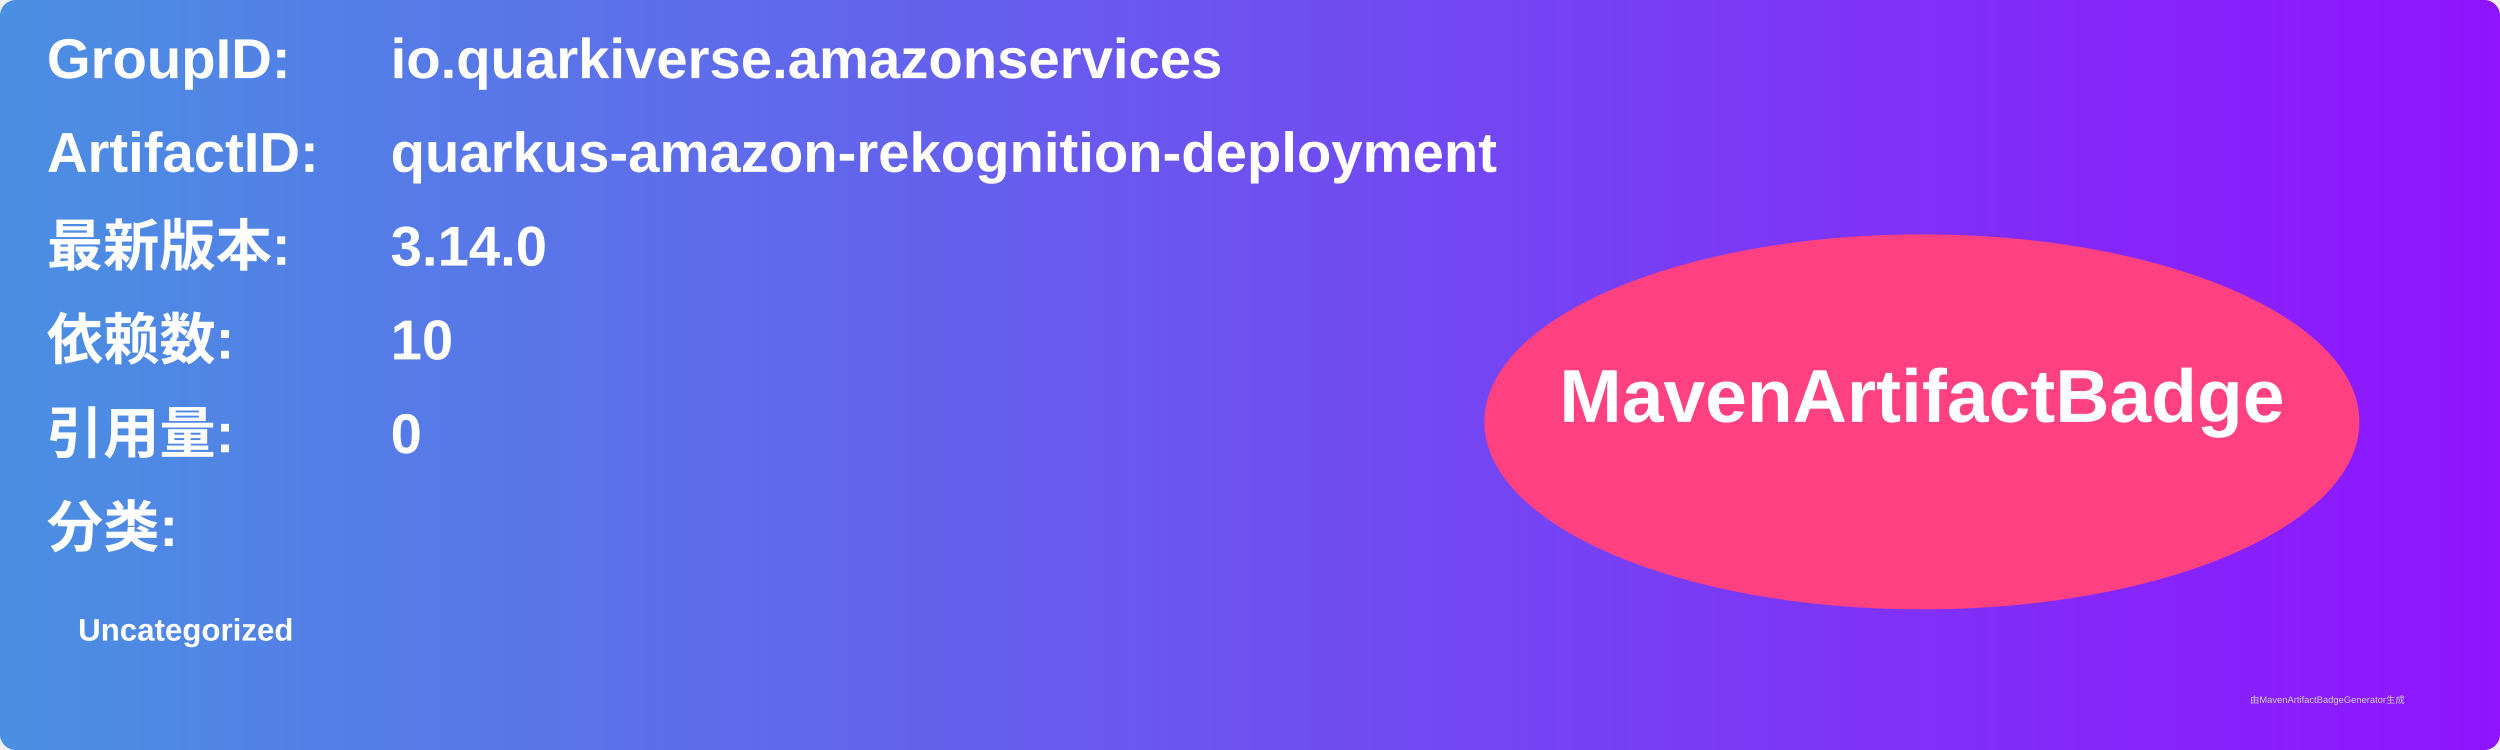
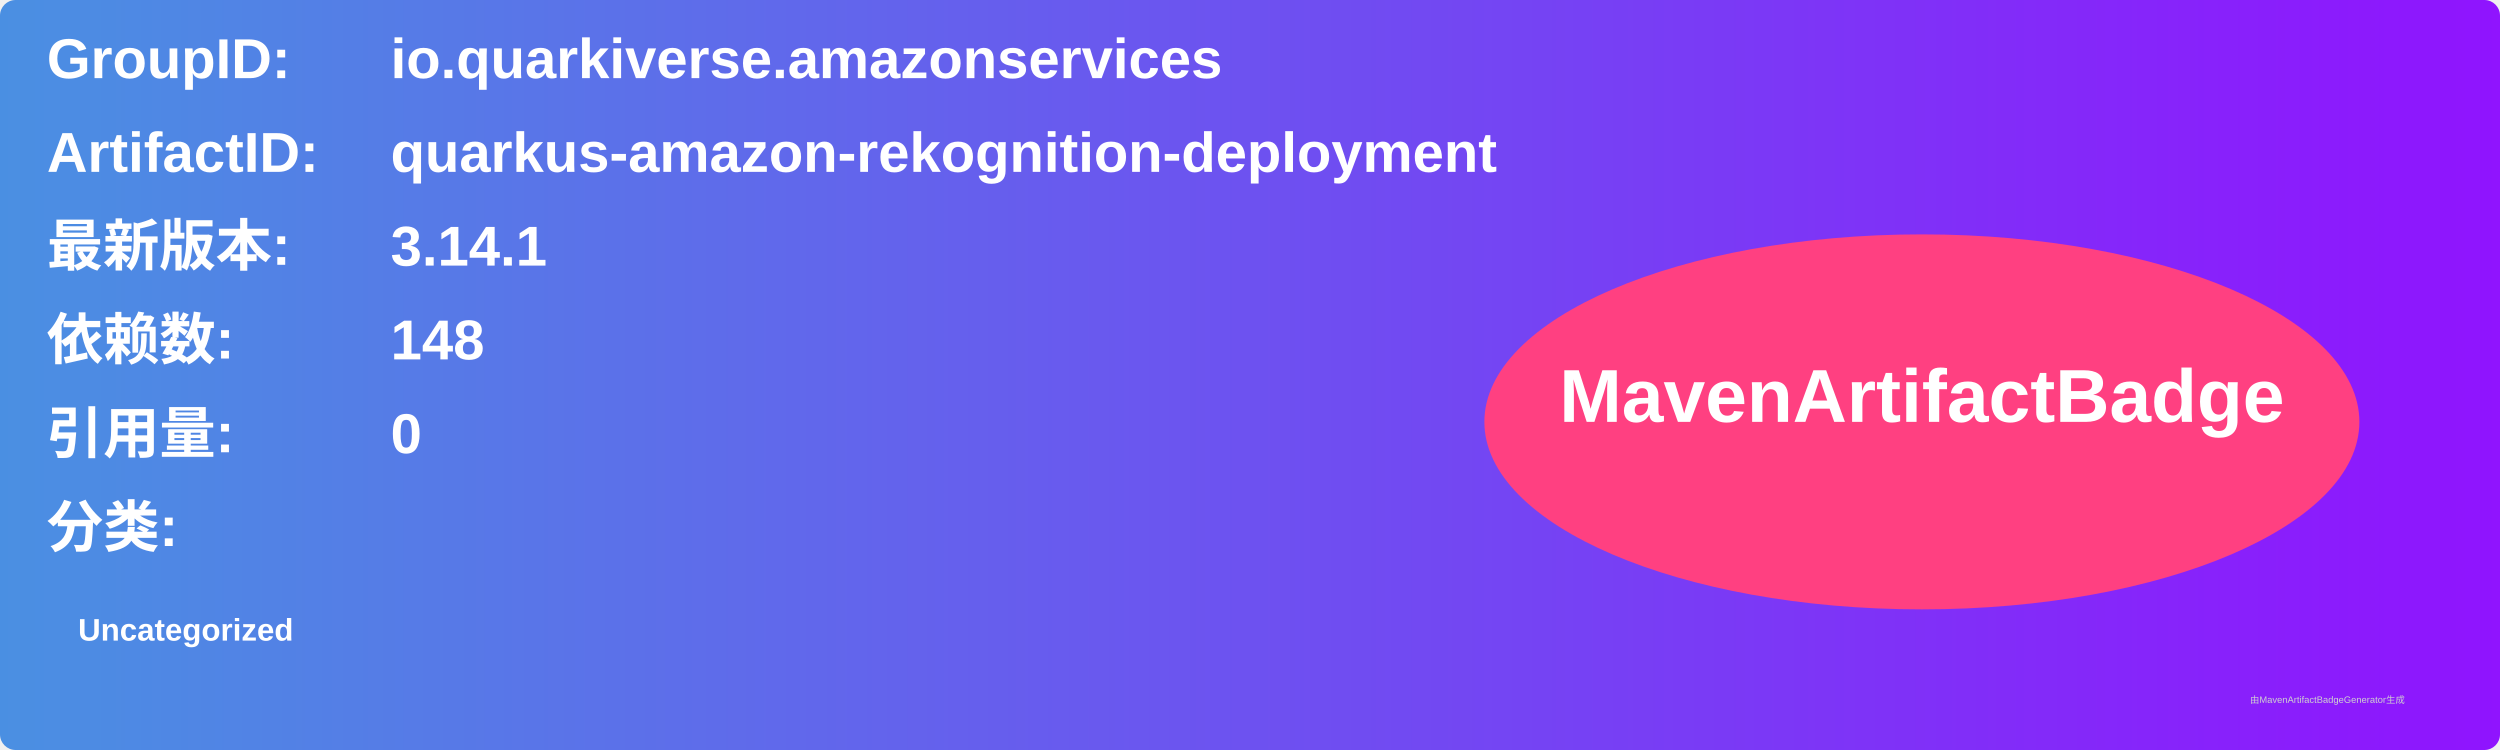
<svg xmlns="http://www.w3.org/2000/svg" width="800" height="240" viewBox="0 0 800 240">
  <linearGradient id="grad" x1="0%" y1="0%" x2="100%" y2="0%">
    <stop offset="0%" stop-color="#4a90e2" />
    <stop offset="100%" stop-color="#9013fe" />
  </linearGradient>
  <rect width="100%" height="100%" rx="5" ry="5" fill="url(#grad)" />
  <g transform="translate(15, 15)">
    <text x="0" y="10" font-family="Arial" font-size="18" fill="white" font-weight="bold" width="260">GroupID:</text>
    <text x="110" y="10" font-family="Arial" font-size="18" fill="white" font-weight="bold" width="460">io.quarkiverse.amazonservices</text>
    <text x="0" y="40" font-family="Arial" font-size="18" fill="white" font-weight="bold" width="260">ArtifactID:</text>
    <text x="110" y="40" font-family="Arial" font-size="18" fill="white" font-weight="bold" width="460">quarkus-amazon-rekognition-deployment</text>
    <text x="0" y="70" font-family="Arial" font-size="18" fill="white" font-weight="bold">最新版本:</text>
    <text x="110" y="70" font-family="Arial" font-size="18" fill="white" font-weight="bold">
-       <tspan font-weight="bold">3.14.0</tspan>
+       <tspan font-weight="bold">3.14.1</tspan>
    </text>
    <text x="0" y="100" font-family="Arial" font-size="18" fill="white" font-weight="bold">依赖数: </text>
    <text x="110" y="100" font-family="Arial" font-size="18" fill="white">
-       <tspan font-weight="bold">10</tspan>
+       <tspan font-weight="bold">148</tspan>
    </text>
    <text x="0" y="130" font-family="Arial" font-size="18" fill="white" font-weight="bold">引用量: </text>
    <text x="110" y="130" font-family="Arial" font-size="18" fill="white">
      <tspan font-weight="bold">0</tspan>
    </text>
    <text x="0" y="160" font-family="Arial" font-size="18" fill="white" font-weight="bold">分类:</text>
    <text x="10" y="190" font-family="Arial" font-size="10" fill="white">
      <tspan font-weight="bold">Uncategorized</tspan>
    </text>
    <ellipse cx="600" cy="120" rx="140" ry="60" fill="#ff4081" />
    <text x="600" y="120" text-anchor="middle" font-family="Arial" font-size="24" fill="white" font-weight="bold">MavenArtifactBadge</text>
  </g>
  <text x="720" y="225" font-family="Arial" font-size="3" fill="#d0d0d0">由MavenArtifactBadgeGenerator生成</text>
</svg>
